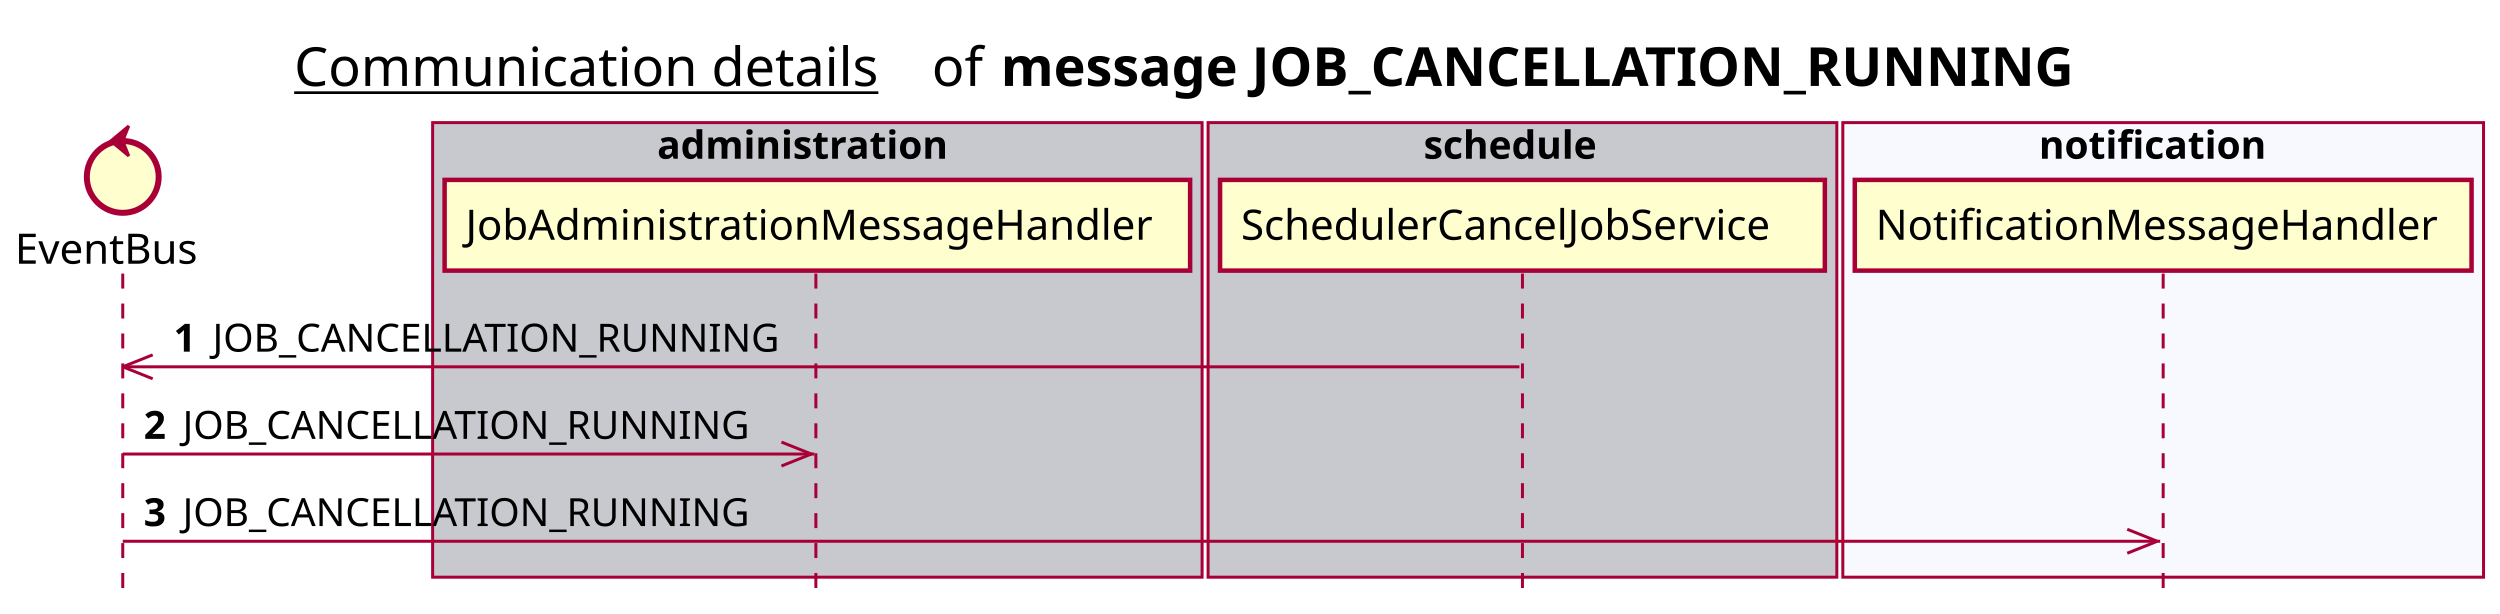
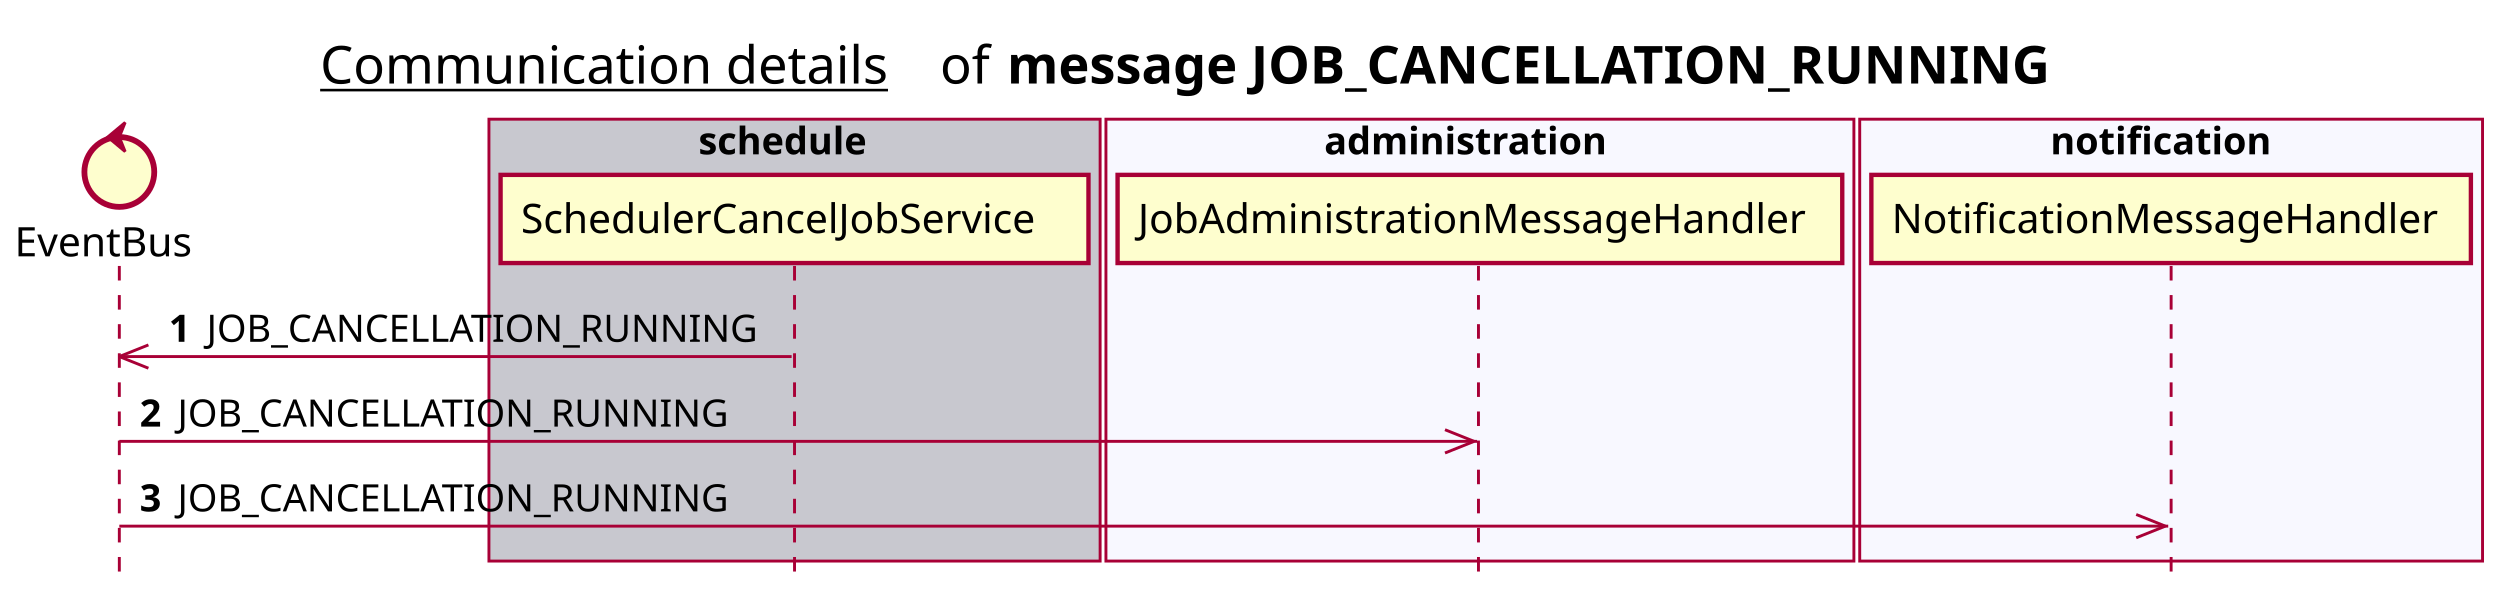
- <svg xmlns="http://www.w3.org/2000/svg" contentScriptType="application/ecmascript" contentStyleType="text/css" height="205px" preserveAspectRatio="none" style="width:835px;height:205px;background:#FFFFFF;" version="1.1" viewBox="0 0 835 205" width="835px" zoomAndPan="magnify">
+ <svg xmlns="http://www.w3.org/2000/svg" contentScriptType="application/ecmascript" contentStyleType="text/css" height="205px" preserveAspectRatio="none" style="width:859px;height:205px;background:#FFFFFF;" version="1.1" viewBox="0 0 859 205" width="859px" zoomAndPan="magnify">
  <defs />
  <g>
-     <text fill="#000000" font-family="sans-serif" font-size="18" lengthAdjust="spacing" text-decoration="underline" textLength="201" x="98.25" y="28.708">Communication details</text>
-     <text fill="#000000" font-family="sans-serif" font-size="18" lengthAdjust="spacing" textLength="17" x="311.25" y="28.708">of</text>
-     <text fill="#000000" font-family="sans-serif" font-size="18" font-weight="bold" lengthAdjust="spacing" textLength="398" x="334.25" y="28.708">message JOB_CANCELLATION_RUNNING</text>
-     <rect fill="#C8C8CF" height="151.828" style="stroke:#A80036;stroke-width:1.0;" width="257" x="144.5" y="40.953" />
-     <text fill="#000000" font-family="sans-serif" font-size="13" font-weight="bold" lengthAdjust="spacing" textLength="107" x="219.5" y="53.02">administration</text>
-     <rect fill="#C8C8CF" height="151.828" style="stroke:#A80036;stroke-width:1.0;" width="210" x="403.5" y="40.953" />
-     <text fill="#000000" font-family="sans-serif" font-size="13" font-weight="bold" lengthAdjust="spacing" textLength="66" x="475.5" y="53.02">schedule</text>
-     <rect fill="#F8F8FF" height="151.828" style="stroke:#A80036;stroke-width:1.0;" width="214" x="615.5" y="40.953" />
-     <text fill="#000000" font-family="sans-serif" font-size="13" font-weight="bold" lengthAdjust="spacing" textLength="83" x="681" y="53.02">notification</text>
+     <text fill="#000000" font-family="sans-serif" font-size="18" lengthAdjust="spacing" text-decoration="underline" textLength="201" x="110" y="28.708">Communication details</text>
+     <text fill="#000000" font-family="sans-serif" font-size="18" lengthAdjust="spacing" textLength="17" x="323" y="28.708">of</text>
+     <text fill="#000000" font-family="sans-serif" font-size="18" font-weight="bold" lengthAdjust="spacing" textLength="398" x="346" y="28.708">message JOB_CANCELLATION_RUNNING</text>
+     <rect fill="#C8C8CF" height="151.828" style="stroke:#A80036;stroke-width:1.0;" width="210" x="168" y="40.953" />
+     <text fill="#000000" font-family="sans-serif" font-size="13" font-weight="bold" lengthAdjust="spacing" textLength="66" x="240" y="53.02">schedule</text>
+     <rect fill="#F8F8FF" height="151.828" style="stroke:#A80036;stroke-width:1.0;" width="257" x="380" y="40.953" />
+     <text fill="#000000" font-family="sans-serif" font-size="13" font-weight="bold" lengthAdjust="spacing" textLength="107" x="455" y="53.02">administration</text>
+     <rect fill="#F8F8FF" height="151.828" style="stroke:#A80036;stroke-width:1.0;" width="214" x="639" y="40.953" />
+     <text fill="#000000" font-family="sans-serif" font-size="13" font-weight="bold" lengthAdjust="spacing" textLength="83" x="704.5" y="53.02">notification</text>
    <line style="stroke:#A80036;stroke-width:1.0;stroke-dasharray:5.0,5.0;" x1="41" x2="41" y1="91.383" y2="198.781" />
-     <line style="stroke:#A80036;stroke-width:1.0;stroke-dasharray:5.0,5.0;" x1="272.5" x2="272.5" y1="91.383" y2="198.781" />
-     <line style="stroke:#A80036;stroke-width:1.0;stroke-dasharray:5.0,5.0;" x1="508.5" x2="508.5" y1="91.383" y2="198.781" />
-     <line style="stroke:#A80036;stroke-width:1.0;stroke-dasharray:5.0,5.0;" x1="722.5" x2="722.5" y1="91.383" y2="198.781" />
+     <line style="stroke:#A80036;stroke-width:1.0;stroke-dasharray:5.0,5.0;" x1="273" x2="273" y1="91.383" y2="198.781" />
+     <line style="stroke:#A80036;stroke-width:1.0;stroke-dasharray:5.0,5.0;" x1="508" x2="508" y1="91.383" y2="198.781" />
+     <line style="stroke:#A80036;stroke-width:1.0;stroke-dasharray:5.0,5.0;" x1="746" x2="746" y1="91.383" y2="198.781" />
    <text fill="#000000" font-family="sans-serif" font-size="14" lengthAdjust="spacing" textLength="66" x="5" y="88.081">EventBus</text>
    <ellipse cx="41" cy="59.086" fill="#FEFECE" rx="12" ry="12" style="stroke:#A80036;stroke-width:2.0;" />
    <polygon fill="#A80036" points="37,47.086,43,42.086,41,47.086,43,52.086,37,47.086" style="stroke:#A80036;stroke-width:1.0;" />
-     <rect fill="#FEFECE" height="30.297" style="stroke:#A80036;stroke-width:1.5;" width="249" x="148.5" y="60.086" />
-     <text fill="#000000" font-family="sans-serif" font-size="14" lengthAdjust="spacing" textLength="235" x="155.5" y="80.081">JobAdministrationMessageHandler</text>
-     <rect fill="#FEFECE" height="30.297" style="stroke:#A80036;stroke-width:1.5;" width="202" x="407.5" y="60.086" />
-     <text fill="#000000" font-family="sans-serif" font-size="14" lengthAdjust="spacing" textLength="188" x="414.5" y="80.081">SchedulerCancelJobService</text>
-     <rect fill="#FEFECE" height="30.297" style="stroke:#A80036;stroke-width:1.5;" width="206" x="619.5" y="60.086" />
-     <text fill="#000000" font-family="sans-serif" font-size="14" lengthAdjust="spacing" textLength="192" x="626.5" y="80.081">NotificationMessageHandler</text>
+     <rect fill="#FEFECE" height="30.297" style="stroke:#A80036;stroke-width:1.5;" width="202" x="172" y="60.086" />
+     <text fill="#000000" font-family="sans-serif" font-size="14" lengthAdjust="spacing" textLength="188" x="179" y="80.081">SchedulerCancelJobService</text>
+     <rect fill="#FEFECE" height="30.297" style="stroke:#A80036;stroke-width:1.5;" width="249" x="384" y="60.086" />
+     <text fill="#000000" font-family="sans-serif" font-size="14" lengthAdjust="spacing" textLength="235" x="391" y="80.081">JobAdministrationMessageHandler</text>
+     <rect fill="#FEFECE" height="30.297" style="stroke:#A80036;stroke-width:1.5;" width="206" x="643" y="60.086" />
+     <text fill="#000000" font-family="sans-serif" font-size="14" lengthAdjust="spacing" textLength="192" x="650" y="80.081">NotificationMessageHandler</text>
    <line style="stroke:#A80036;stroke-width:1.0;" x1="41" x2="51" y1="122.516" y2="118.516" />
    <line style="stroke:#A80036;stroke-width:1.0;" x1="41" x2="51" y1="122.516" y2="126.516" />
-     <line style="stroke:#A80036;stroke-width:1.0;" x1="41" x2="507.5" y1="122.516" y2="122.516" />
+     <line style="stroke:#A80036;stroke-width:1.0;" x1="41" x2="272" y1="122.516" y2="122.516" />
    <text fill="#000000" font-family="sans-serif" font-size="13" font-weight="bold" lengthAdjust="spacing" textLength="9" x="58" y="117.45">1</text>
    <text fill="#000000" font-family="sans-serif" font-size="13" lengthAdjust="spacing" textLength="195" x="71" y="117.45">JOB_CANCELLATION_RUNNING</text>
-     <line style="stroke:#A80036;stroke-width:1.0;" x1="271" x2="261" y1="151.648" y2="147.648" />
-     <line style="stroke:#A80036;stroke-width:1.0;" x1="271" x2="261" y1="151.648" y2="155.648" />
-     <line style="stroke:#A80036;stroke-width:1.0;" x1="41" x2="272" y1="151.648" y2="151.648" />
+     <line style="stroke:#A80036;stroke-width:1.0;" x1="506.5" x2="496.5" y1="151.648" y2="147.648" />
+     <line style="stroke:#A80036;stroke-width:1.0;" x1="506.5" x2="496.5" y1="151.648" y2="155.648" />
+     <line style="stroke:#A80036;stroke-width:1.0;" x1="41" x2="507.5" y1="151.648" y2="151.648" />
    <text fill="#000000" font-family="sans-serif" font-size="13" font-weight="bold" lengthAdjust="spacing" textLength="9" x="48" y="146.583">2</text>
    <text fill="#000000" font-family="sans-serif" font-size="13" lengthAdjust="spacing" textLength="195" x="61" y="146.583">JOB_CANCELLATION_RUNNING</text>
-     <line style="stroke:#A80036;stroke-width:1.0;" x1="720.5" x2="710.5" y1="180.781" y2="176.781" />
-     <line style="stroke:#A80036;stroke-width:1.0;" x1="720.5" x2="710.5" y1="180.781" y2="184.781" />
-     <line style="stroke:#A80036;stroke-width:1.0;" x1="41" x2="721.5" y1="180.781" y2="180.781" />
+     <line style="stroke:#A80036;stroke-width:1.0;" x1="744" x2="734" y1="180.781" y2="176.781" />
+     <line style="stroke:#A80036;stroke-width:1.0;" x1="744" x2="734" y1="180.781" y2="184.781" />
+     <line style="stroke:#A80036;stroke-width:1.0;" x1="41" x2="745" y1="180.781" y2="180.781" />
    <text fill="#000000" font-family="sans-serif" font-size="13" font-weight="bold" lengthAdjust="spacing" textLength="9" x="48" y="175.715">3</text>
    <text fill="#000000" font-family="sans-serif" font-size="13" lengthAdjust="spacing" textLength="195" x="61" y="175.715">JOB_CANCELLATION_RUNNING</text>
  </g>
</svg>
